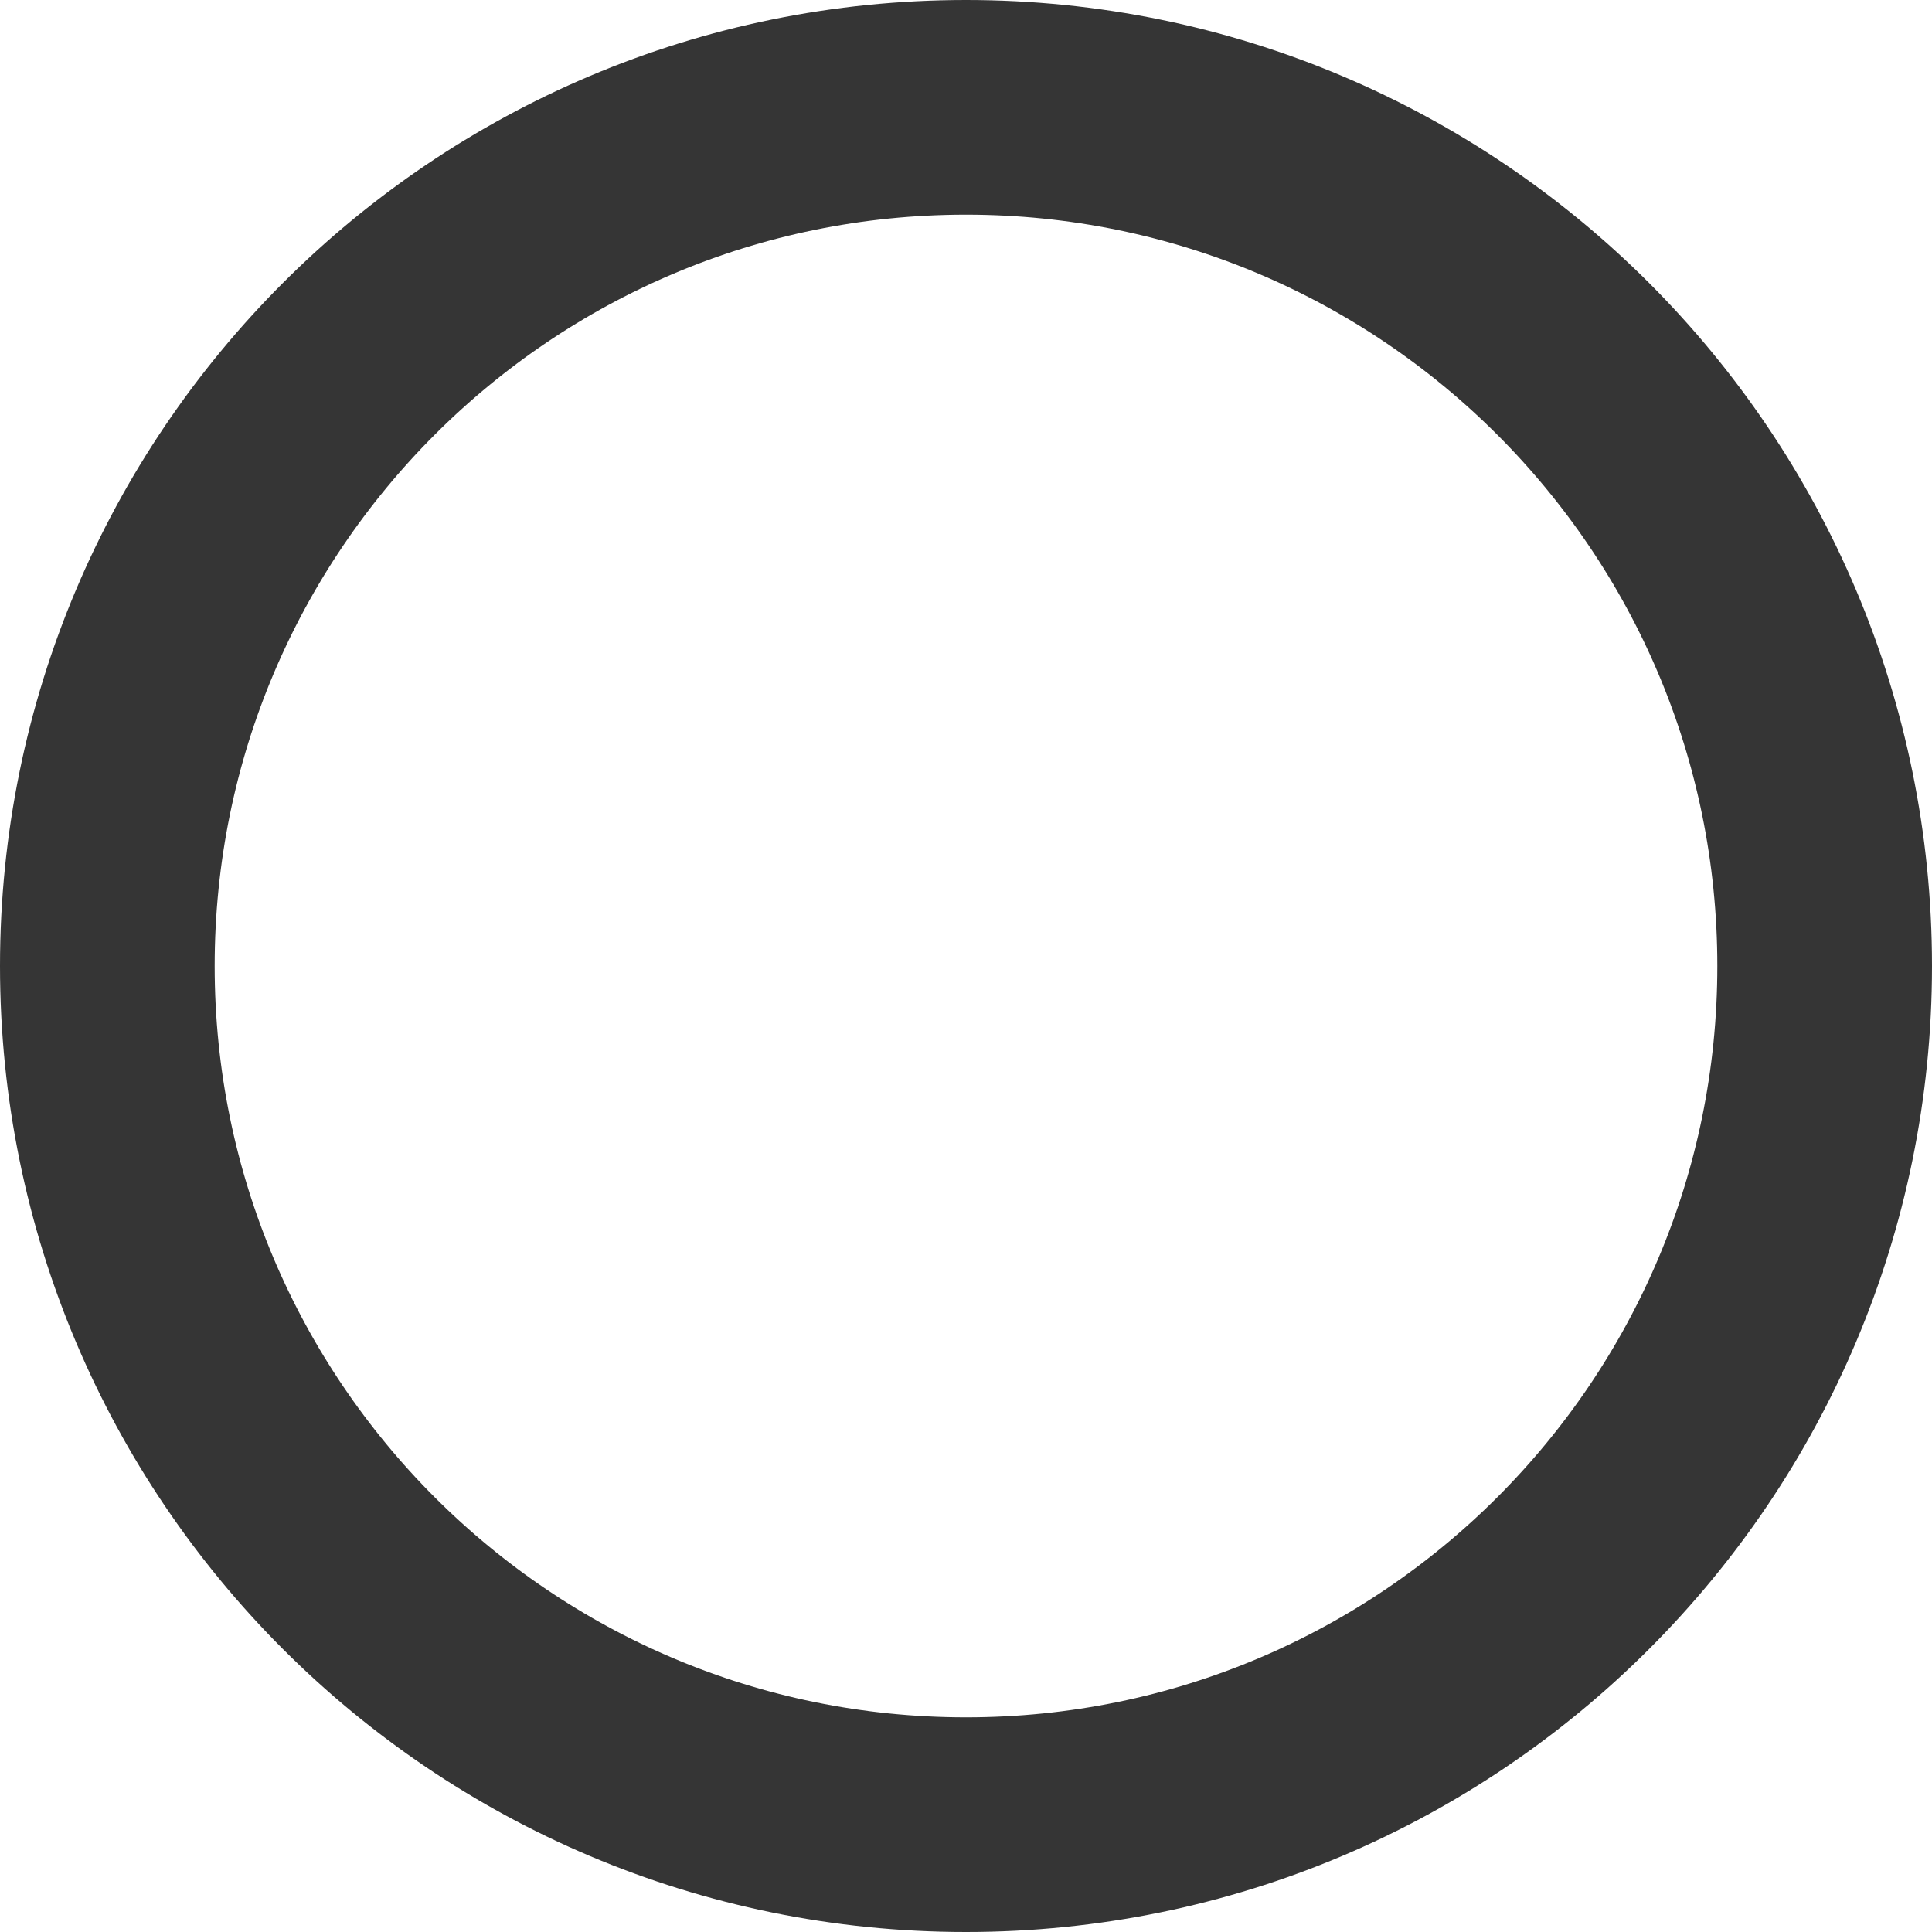
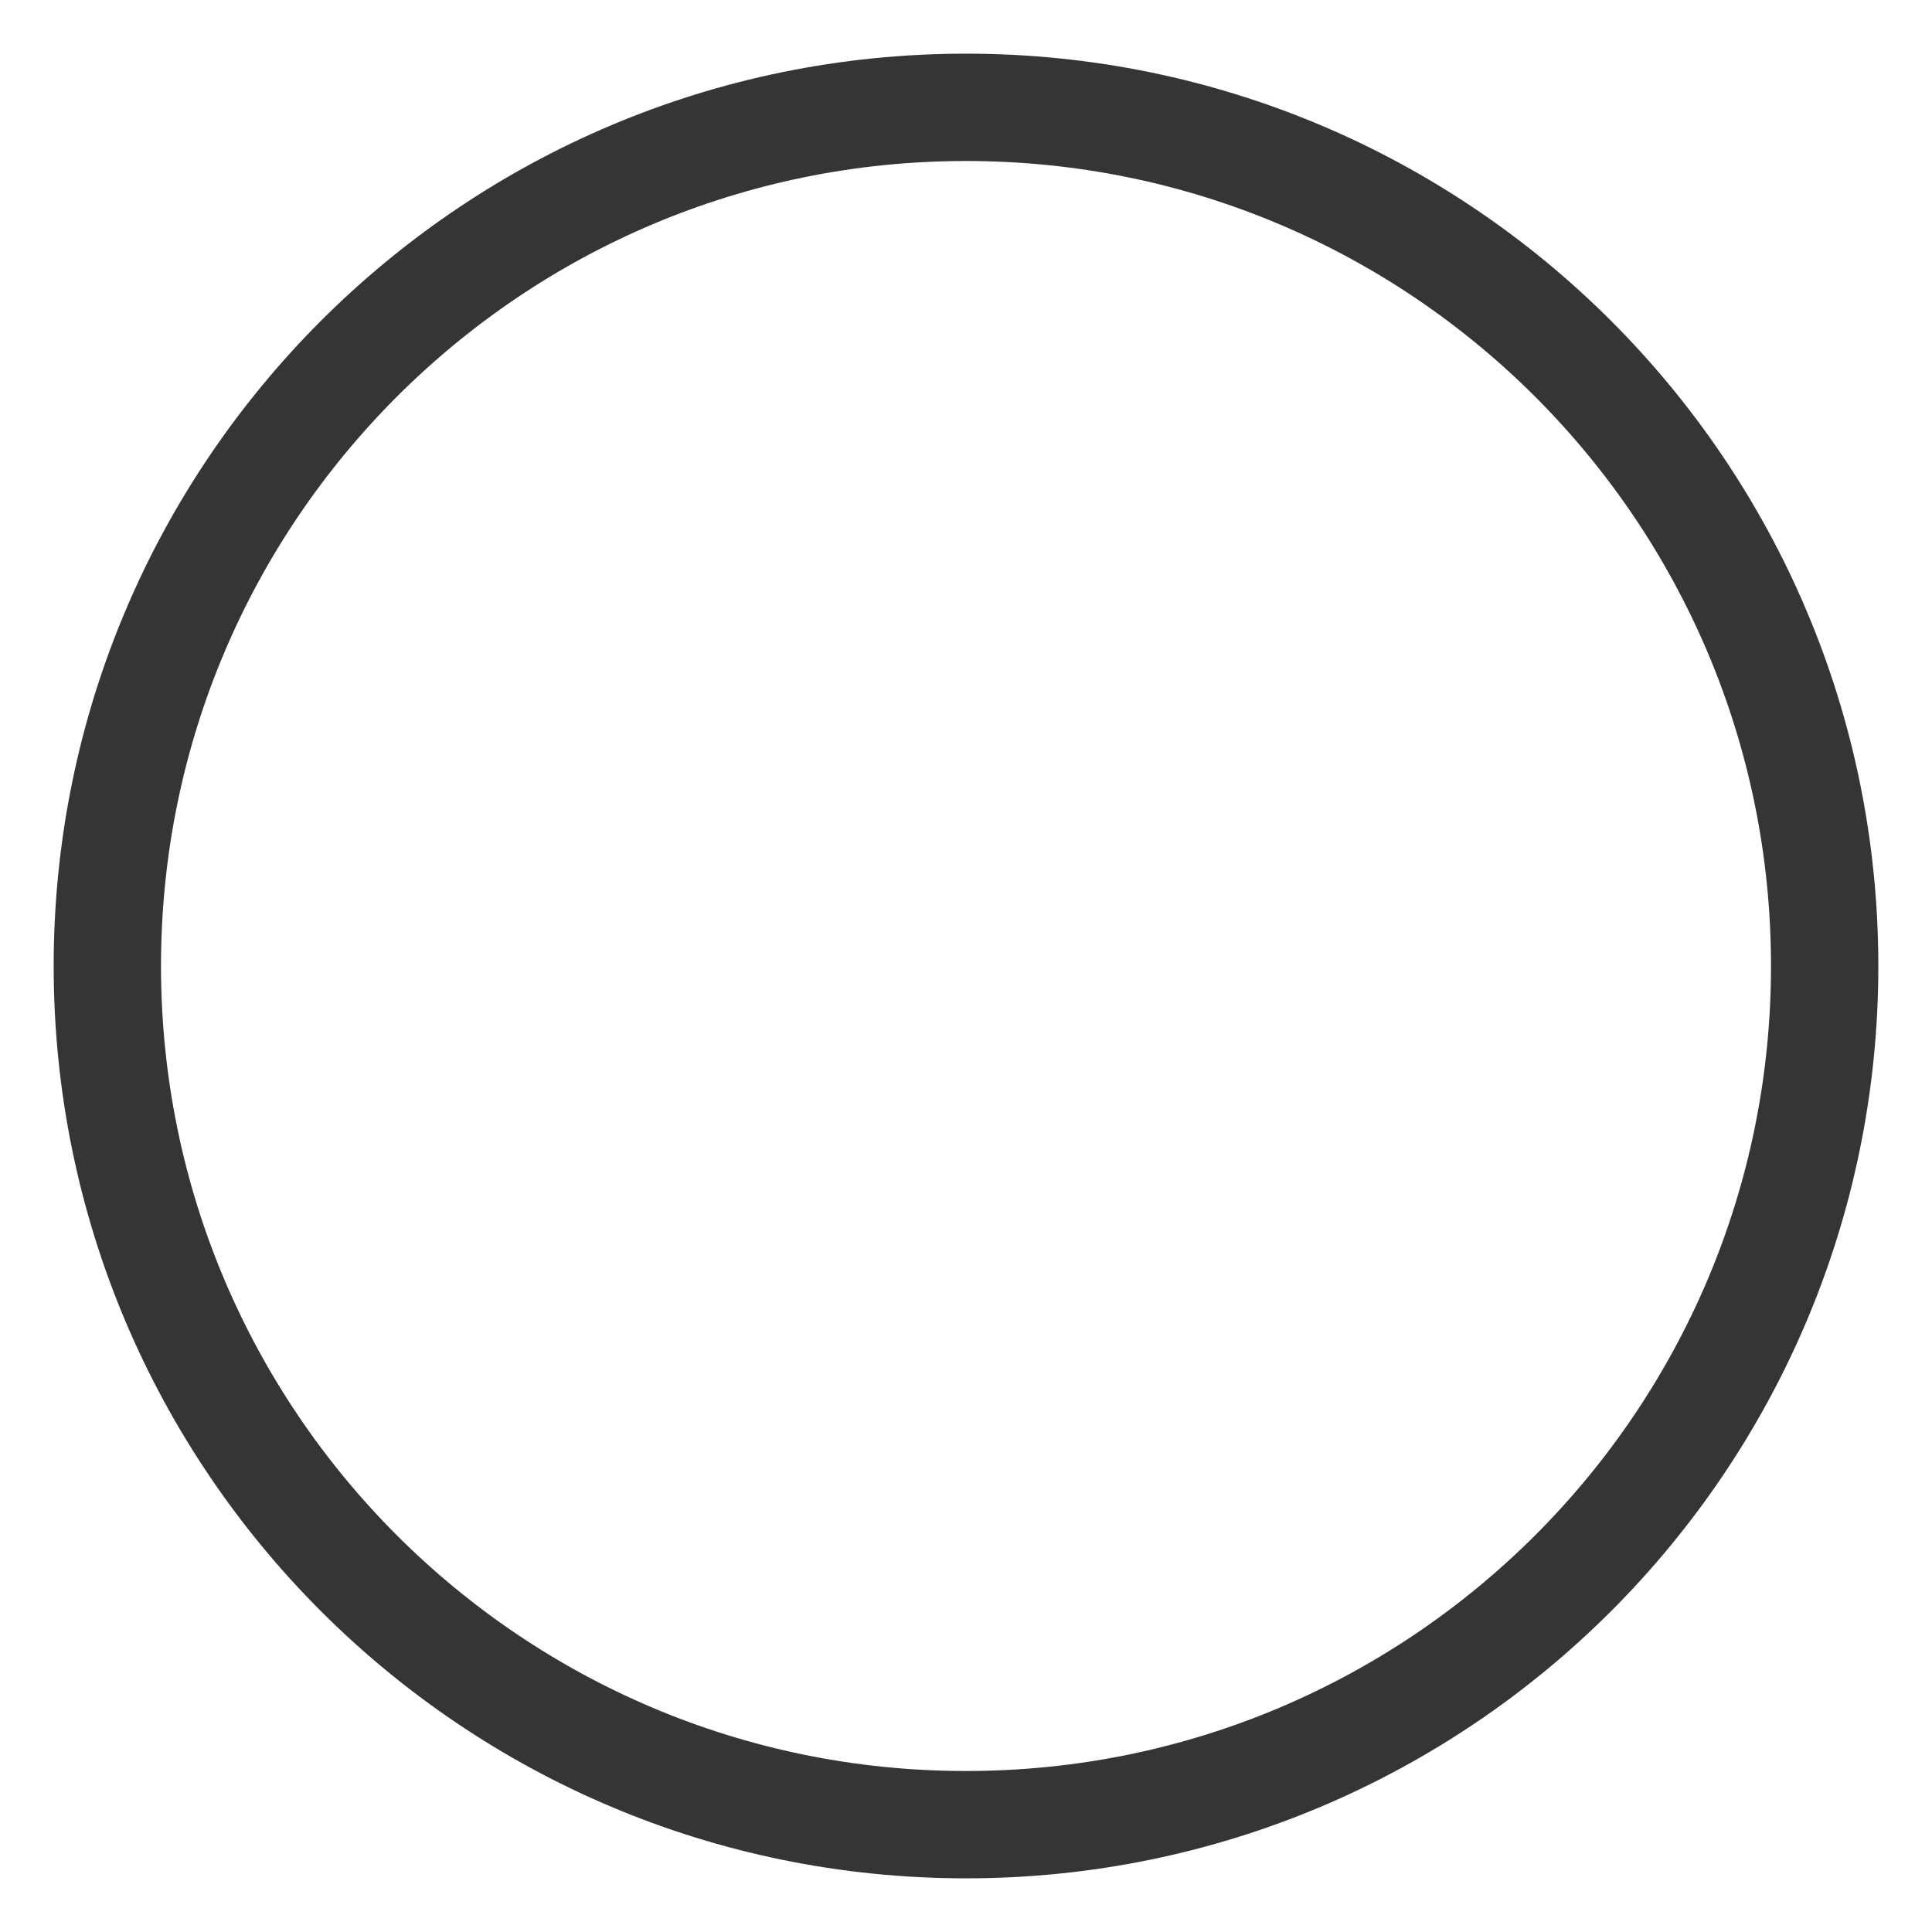
<svg xmlns="http://www.w3.org/2000/svg" width="18" height="18" viewBox="0 0 18 18" fill="none">
-   <circle id="CircleShape" cx="9" cy="9" r="8" stroke="#353535" stroke-width="2" />
+   <circle id="CircleShape" cx="9" cy="9" r="8" stroke="#353535" strokeWidth="2" />
</svg>
